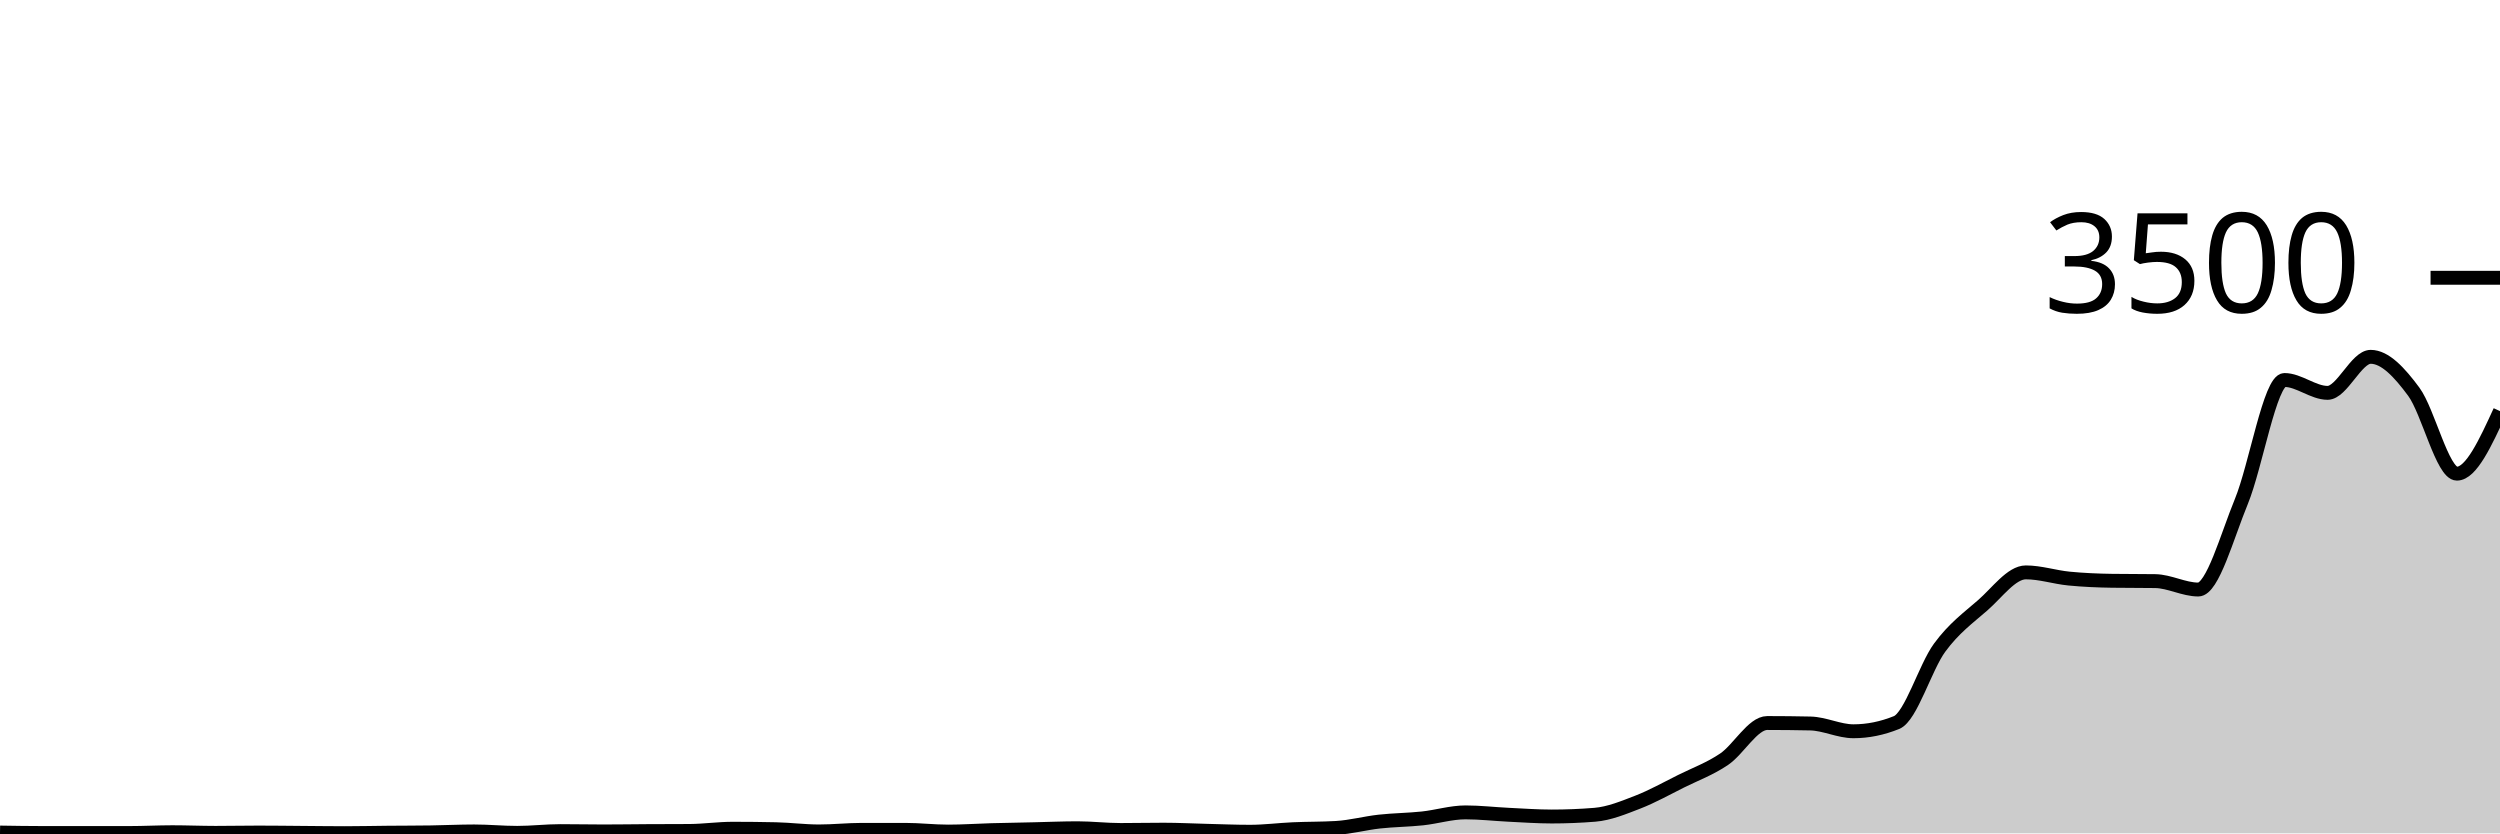
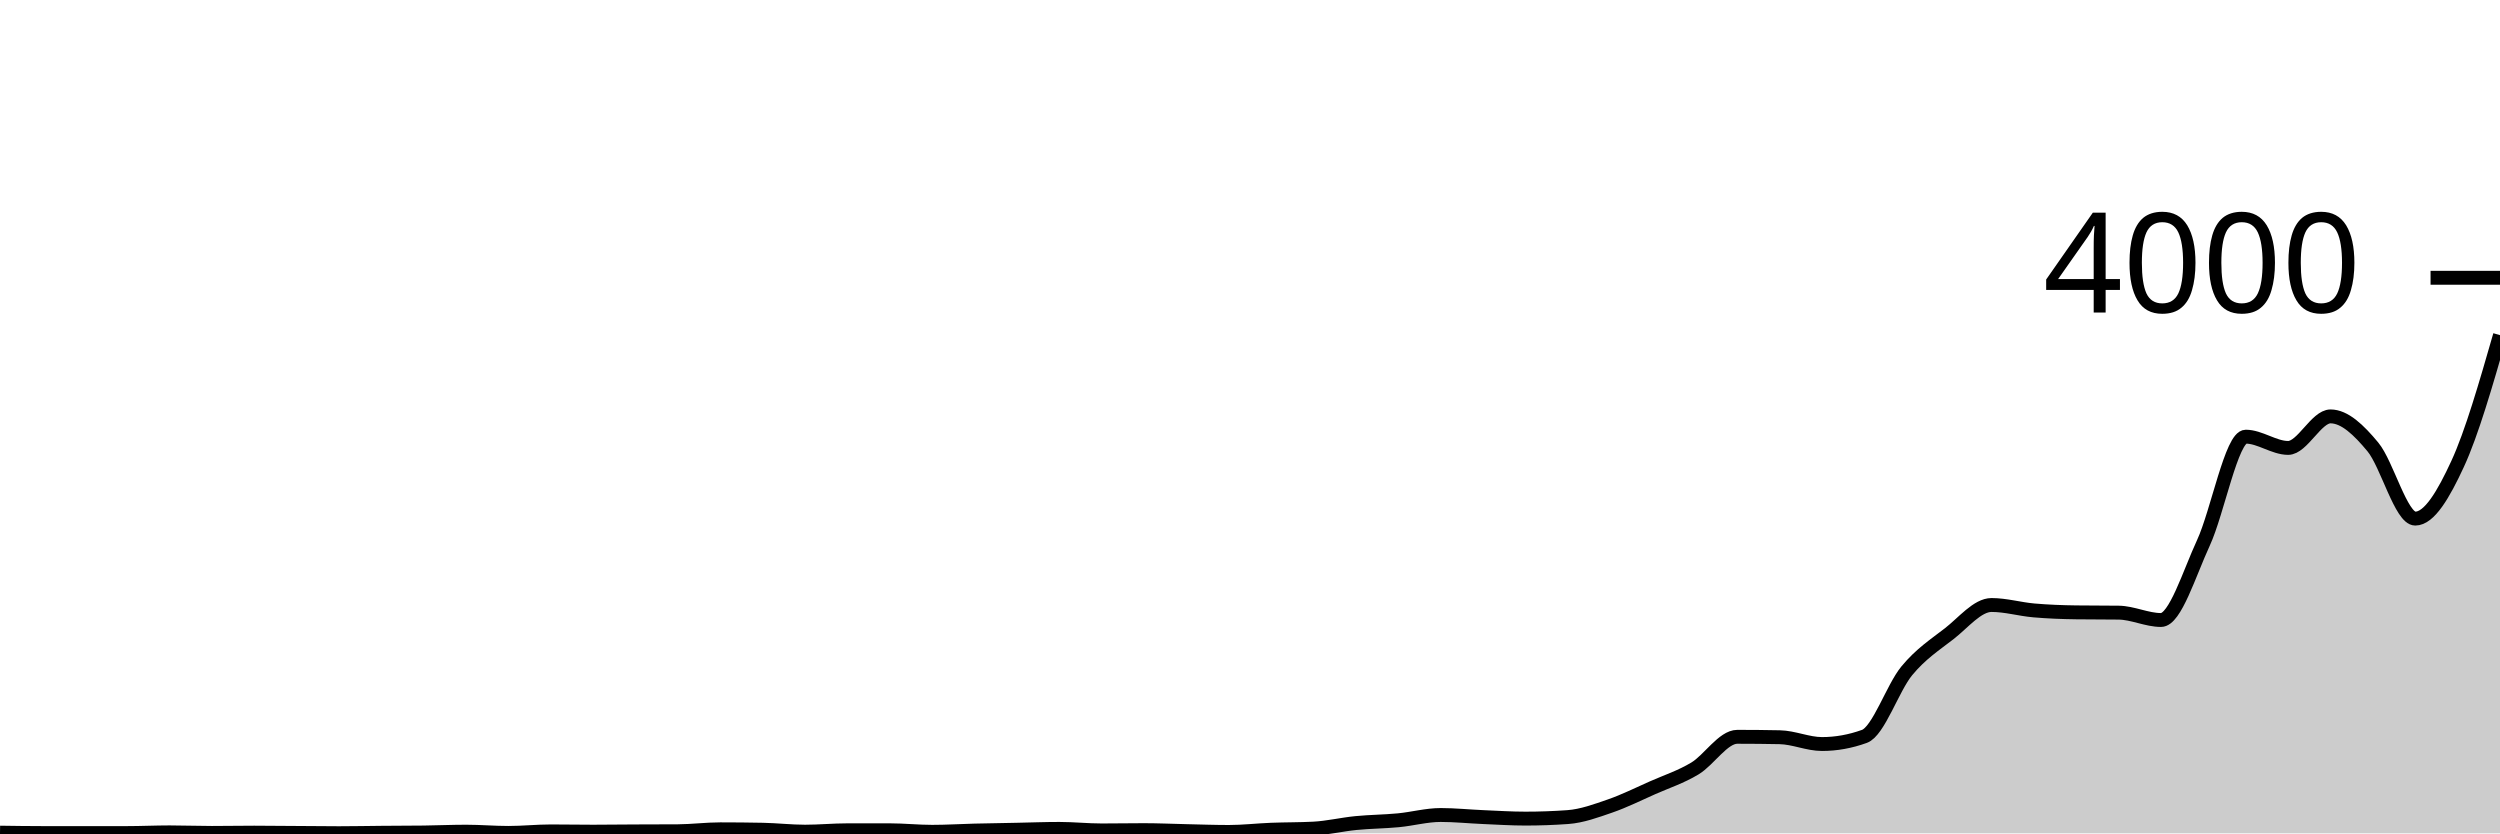
<svg xmlns="http://www.w3.org/2000/svg" viewBox="0 0 180 60">
  <g transform="translate(0,20)">
-     <path class="area" fill="rgba(0, 0, 0, 0.2)" d="M0,39.943C1.034,39.96,2.069,39.977,3.103,39.977C4.138,39.977,5.172,39.977,6.207,39.977C7.241,39.977,8.276,39.977,9.31,39.977C10.345,39.977,11.379,39.92,12.414,39.92C13.448,39.92,14.483,39.966,15.517,39.966C16.552,39.966,17.586,39.943,18.621,39.943C19.655,39.943,20.69,39.958,21.724,39.966C22.759,39.973,23.793,39.989,24.828,39.989C25.862,39.989,26.897,39.964,27.931,39.954C28.966,39.945,30,39.947,31.034,39.931C32.069,39.916,33.103,39.863,34.138,39.863C35.172,39.863,36.207,39.966,37.241,39.966C38.276,39.966,39.31,39.84,40.345,39.84C41.379,39.84,42.414,39.863,43.448,39.863C44.483,39.863,45.517,39.846,46.552,39.84C47.586,39.834,48.621,39.836,49.655,39.829C50.69,39.821,51.724,39.669,52.759,39.669C53.793,39.669,54.828,39.68,55.862,39.703C56.897,39.726,57.931,39.863,58.966,39.863C60,39.863,61.034,39.749,62.069,39.749C63.103,39.749,64.138,39.749,65.172,39.749C66.207,39.749,67.241,39.874,68.276,39.874C69.31,39.874,70.345,39.8,71.379,39.771C72.414,39.743,73.448,39.726,74.483,39.703C75.517,39.68,76.552,39.634,77.586,39.634C78.621,39.634,79.655,39.76,80.69,39.76C81.724,39.76,82.759,39.737,83.793,39.737C84.828,39.737,85.862,39.792,86.897,39.817C87.931,39.842,88.966,39.886,90,39.886C91.034,39.886,92.069,39.749,93.103,39.703C94.138,39.657,95.172,39.672,96.207,39.611C97.241,39.55,98.276,39.269,99.31,39.154C100.345,39.04,101.379,39.036,102.414,38.926C103.448,38.815,104.483,38.491,105.517,38.491C106.552,38.491,107.586,38.613,108.621,38.663C109.655,38.712,110.69,38.789,111.724,38.789C112.759,38.789,113.793,38.747,114.828,38.663C115.862,38.579,116.897,38.15,117.931,37.749C118.966,37.347,120,36.766,121.034,36.251C122.069,35.737,123.103,35.362,124.138,34.663C125.172,33.964,126.207,32.057,127.241,32.057C128.276,32.057,129.31,32.069,130.345,32.091C131.379,32.114,132.414,32.651,133.448,32.651C134.483,32.651,135.517,32.442,136.552,32.023C137.586,31.604,138.621,28.036,139.655,26.629C140.69,25.221,141.724,24.48,142.759,23.577C143.793,22.674,144.828,21.211,145.862,21.211C146.897,21.211,147.931,21.556,148.966,21.657C150,21.758,151.034,21.802,152.069,21.817C153.103,21.832,154.138,21.825,155.172,21.84C156.207,21.855,157.241,22.446,158.276,22.446C159.31,22.446,160.345,18.617,161.379,16.103C162.414,13.589,163.448,7.36,164.483,7.36C165.517,7.36,166.552,8.286,167.586,8.286C168.621,8.286,169.655,5.691,170.69,5.691C171.724,5.691,172.759,6.804,173.793,8.206C174.828,9.608,175.862,14.103,176.897,14.103C177.931,14.103,178.966,11.851,180,9.6L180,40C178.966,40,177.931,40,176.897,40C175.862,40,174.828,40,173.793,40C172.759,40,171.724,40,170.69,40C169.655,40,168.621,40,167.586,40C166.552,40,165.517,40,164.483,40C163.448,40,162.414,40,161.379,40C160.345,40,159.31,40,158.276,40C157.241,40,156.207,40,155.172,40C154.138,40,153.103,40,152.069,40C151.034,40,150,40,148.966,40C147.931,40,146.897,40,145.862,40C144.828,40,143.793,40,142.759,40C141.724,40,140.69,40,139.655,40C138.621,40,137.586,40,136.552,40C135.517,40,134.483,40,133.448,40C132.414,40,131.379,40,130.345,40C129.31,40,128.276,40,127.241,40C126.207,40,125.172,40,124.138,40C123.103,40,122.069,40,121.034,40C120,40,118.966,40,117.931,40C116.897,40,115.862,40,114.828,40C113.793,40,112.759,40,111.724,40C110.69,40,109.655,40,108.621,40C107.586,40,106.552,40,105.517,40C104.483,40,103.448,40,102.414,40C101.379,40,100.345,40,99.31,40C98.276,40,97.241,40,96.207,40C95.172,40,94.138,40,93.103,40C92.069,40,91.034,40,90,40C88.966,40,87.931,40,86.897,40C85.862,40,84.828,40,83.793,40C82.759,40,81.724,40,80.69,40C79.655,40,78.621,40,77.586,40C76.552,40,75.517,40,74.483,40C73.448,40,72.414,40,71.379,40C70.345,40,69.31,40,68.276,40C67.241,40,66.207,40,65.172,40C64.138,40,63.103,40,62.069,40C61.034,40,60,40,58.966,40C57.931,40,56.897,40,55.862,40C54.828,40,53.793,40,52.759,40C51.724,40,50.69,40,49.655,40C48.621,40,47.586,40,46.552,40C45.517,40,44.483,40,43.448,40C42.414,40,41.379,40,40.345,40C39.31,40,38.276,40,37.241,40C36.207,40,35.172,40,34.138,40C33.103,40,32.069,40,31.034,40C30,40,28.966,40,27.931,40C26.897,40,25.862,40,24.828,40C23.793,40,22.759,40,21.724,40C20.69,40,19.655,40,18.621,40C17.586,40,16.552,40,15.517,40C14.483,40,13.448,40,12.414,40C11.379,40,10.345,40,9.31,40C8.276,40,7.241,40,6.207,40C5.172,40,4.138,40,3.103,40C2.069,40,1.034,40,0,40Z" />
-     <path class="line" stroke="black" fill="none" d="M0,39.943C1.034,39.96,2.069,39.977,3.103,39.977C4.138,39.977,5.172,39.977,6.207,39.977C7.241,39.977,8.276,39.977,9.31,39.977C10.345,39.977,11.379,39.92,12.414,39.92C13.448,39.92,14.483,39.966,15.517,39.966C16.552,39.966,17.586,39.943,18.621,39.943C19.655,39.943,20.69,39.958,21.724,39.966C22.759,39.973,23.793,39.989,24.828,39.989C25.862,39.989,26.897,39.964,27.931,39.954C28.966,39.945,30,39.947,31.034,39.931C32.069,39.916,33.103,39.863,34.138,39.863C35.172,39.863,36.207,39.966,37.241,39.966C38.276,39.966,39.31,39.84,40.345,39.84C41.379,39.84,42.414,39.863,43.448,39.863C44.483,39.863,45.517,39.846,46.552,39.84C47.586,39.834,48.621,39.836,49.655,39.829C50.69,39.821,51.724,39.669,52.759,39.669C53.793,39.669,54.828,39.68,55.862,39.703C56.897,39.726,57.931,39.863,58.966,39.863C60,39.863,61.034,39.749,62.069,39.749C63.103,39.749,64.138,39.749,65.172,39.749C66.207,39.749,67.241,39.874,68.276,39.874C69.31,39.874,70.345,39.8,71.379,39.771C72.414,39.743,73.448,39.726,74.483,39.703C75.517,39.68,76.552,39.634,77.586,39.634C78.621,39.634,79.655,39.76,80.69,39.76C81.724,39.76,82.759,39.737,83.793,39.737C84.828,39.737,85.862,39.792,86.897,39.817C87.931,39.842,88.966,39.886,90,39.886C91.034,39.886,92.069,39.749,93.103,39.703C94.138,39.657,95.172,39.672,96.207,39.611C97.241,39.55,98.276,39.269,99.31,39.154C100.345,39.04,101.379,39.036,102.414,38.926C103.448,38.815,104.483,38.491,105.517,38.491C106.552,38.491,107.586,38.613,108.621,38.663C109.655,38.712,110.69,38.789,111.724,38.789C112.759,38.789,113.793,38.747,114.828,38.663C115.862,38.579,116.897,38.15,117.931,37.749C118.966,37.347,120,36.766,121.034,36.251C122.069,35.737,123.103,35.362,124.138,34.663C125.172,33.964,126.207,32.057,127.241,32.057C128.276,32.057,129.31,32.069,130.345,32.091C131.379,32.114,132.414,32.651,133.448,32.651C134.483,32.651,135.517,32.442,136.552,32.023C137.586,31.604,138.621,28.036,139.655,26.629C140.69,25.221,141.724,24.48,142.759,23.577C143.793,22.674,144.828,21.211,145.862,21.211C146.897,21.211,147.931,21.556,148.966,21.657C150,21.758,151.034,21.802,152.069,21.817C153.103,21.832,154.138,21.825,155.172,21.84C156.207,21.855,157.241,22.446,158.276,22.446C159.31,22.446,160.345,18.617,161.379,16.103C162.414,13.589,163.448,7.36,164.483,7.36C165.517,7.36,166.552,8.286,167.586,8.286C168.621,8.286,169.655,5.691,170.69,5.691C171.724,5.691,172.759,6.804,173.793,8.206C174.828,9.608,175.862,14.103,176.897,14.103C177.931,14.103,178.966,11.851,180,9.6" />
+     <path class="area" fill="rgba(0, 0, 0, 0.2)" d="M0,39.95C1.017,39.965,2.034,39.98,3.051,39.98C4.068,39.98,5.085,39.98,6.102,39.98C7.119,39.98,8.136,39.98,9.153,39.98C10.169,39.98,11.186,39.93,12.203,39.93C13.22,39.93,14.237,39.97,15.254,39.97C16.271,39.97,17.288,39.95,18.305,39.95C19.322,39.95,20.339,39.963,21.356,39.97C22.373,39.977,23.39,39.99,24.407,39.99C25.424,39.99,26.441,39.968,27.458,39.96C28.475,39.952,29.492,39.953,30.508,39.94C31.525,39.927,32.542,39.88,33.559,39.88C34.576,39.88,35.593,39.97,36.61,39.97C37.627,39.97,38.644,39.86,39.661,39.86C40.678,39.86,41.695,39.88,42.712,39.88C43.729,39.88,44.746,39.865,45.763,39.86C46.78,39.855,47.797,39.857,48.814,39.85C49.831,39.843,50.847,39.71,51.864,39.71C52.881,39.71,53.898,39.72,54.915,39.74C55.932,39.76,56.949,39.88,57.966,39.88C58.983,39.88,60,39.78,61.017,39.78C62.034,39.78,63.051,39.78,64.068,39.78C65.085,39.78,66.102,39.89,67.119,39.89C68.136,39.89,69.153,39.825,70.169,39.8C71.186,39.775,72.203,39.76,73.22,39.74C74.237,39.72,75.254,39.68,76.271,39.68C77.288,39.68,78.305,39.79,79.322,39.79C80.339,39.79,81.356,39.77,82.373,39.77C83.39,39.77,84.407,39.818,85.424,39.84C86.441,39.862,87.458,39.9,88.475,39.9C89.492,39.9,90.508,39.78,91.525,39.74C92.542,39.7,93.559,39.713,94.576,39.66C95.593,39.607,96.61,39.36,97.627,39.26C98.644,39.16,99.661,39.157,100.678,39.06C101.695,38.963,102.712,38.68,103.729,38.68C104.746,38.68,105.763,38.787,106.78,38.83C107.797,38.873,108.814,38.94,109.831,38.94C110.847,38.94,111.864,38.903,112.881,38.83C113.898,38.757,114.915,38.382,115.932,38.03C116.949,37.678,117.966,37.17,118.983,36.72C120,36.27,121.017,35.942,122.034,35.33C123.051,34.718,124.068,33.05,125.085,33.05C126.102,33.05,127.119,33.06,128.136,33.08C129.153,33.1,130.169,33.57,131.186,33.57C132.203,33.57,133.22,33.387,134.237,33.02C135.254,32.653,136.271,29.532,137.288,28.3C138.305,27.068,139.322,26.42,140.339,25.63C141.356,24.84,142.373,23.56,143.39,23.56C144.407,23.56,145.424,23.862,146.441,23.95C147.458,24.038,148.475,24.077,149.492,24.09C150.508,24.103,151.525,24.097,152.542,24.11C153.559,24.123,154.576,24.64,155.593,24.64C156.61,24.64,157.627,21.29,158.644,19.09C159.661,16.89,160.678,11.44,161.695,11.44C162.712,11.44,163.729,12.25,164.746,12.25C165.763,12.25,166.78,9.98,167.797,9.98C168.814,9.98,169.831,10.953,170.847,12.18C171.864,13.407,172.881,17.34,173.898,17.34C174.915,17.34,175.932,15.602,176.949,13.4C177.966,11.198,178.983,7.664,180,4.13L180,40C178.983,40,177.966,40,176.949,40C175.932,40,174.915,40,173.898,40C172.881,40,171.864,40,170.847,40C169.831,40,168.814,40,167.797,40C166.78,40,165.763,40,164.746,40C163.729,40,162.712,40,161.695,40C160.678,40,159.661,40,158.644,40C157.627,40,156.61,40,155.593,40C154.576,40,153.559,40,152.542,40C151.525,40,150.508,40,149.492,40C148.475,40,147.458,40,146.441,40C145.424,40,144.407,40,143.39,40C142.373,40,141.356,40,140.339,40C139.322,40,138.305,40,137.288,40C136.271,40,135.254,40,134.237,40C133.22,40,132.203,40,131.186,40C130.169,40,129.153,40,128.136,40C127.119,40,126.102,40,125.085,40C124.068,40,123.051,40,122.034,40C121.017,40,120,40,118.983,40C117.966,40,116.949,40,115.932,40C114.915,40,113.898,40,112.881,40C111.864,40,110.847,40,109.831,40C108.814,40,107.797,40,106.78,40C105.763,40,104.746,40,103.729,40C102.712,40,101.695,40,100.678,40C99.661,40,98.644,40,97.627,40C96.61,40,95.593,40,94.576,40C93.559,40,92.542,40,91.525,40C90.508,40,89.492,40,88.475,40C87.458,40,86.441,40,85.424,40C84.407,40,83.39,40,82.373,40C81.356,40,80.339,40,79.322,40C78.305,40,77.288,40,76.271,40C75.254,40,74.237,40,73.22,40C72.203,40,71.186,40,70.169,40C69.153,40,68.136,40,67.119,40C66.102,40,65.085,40,64.068,40C63.051,40,62.034,40,61.017,40C60,40,58.983,40,57.966,40C56.949,40,55.932,40,54.915,40C53.898,40,52.881,40,51.864,40C50.847,40,49.831,40,48.814,40C47.797,40,46.78,40,45.763,40C44.746,40,43.729,40,42.712,40C41.695,40,40.678,40,39.661,40C38.644,40,37.627,40,36.61,40C35.593,40,34.576,40,33.559,40C32.542,40,31.525,40,30.508,40C29.492,40,28.475,40,27.458,40C26.441,40,25.424,40,24.407,40C23.39,40,22.373,40,21.356,40C20.339,40,19.322,40,18.305,40C17.288,40,16.271,40,15.254,40C14.237,40,13.22,40,12.203,40C11.186,40,10.169,40,9.153,40C8.136,40,7.119,40,6.102,40C5.085,40,4.068,40,3.051,40C2.034,40,1.017,40,0,40Z" />
+     <path class="line" stroke="black" fill="none" d="M0,39.95C1.017,39.965,2.034,39.98,3.051,39.98C4.068,39.98,5.085,39.98,6.102,39.98C7.119,39.98,8.136,39.98,9.153,39.98C10.169,39.98,11.186,39.93,12.203,39.93C13.22,39.93,14.237,39.97,15.254,39.97C16.271,39.97,17.288,39.95,18.305,39.95C19.322,39.95,20.339,39.963,21.356,39.97C22.373,39.977,23.39,39.99,24.407,39.99C25.424,39.99,26.441,39.968,27.458,39.96C28.475,39.952,29.492,39.953,30.508,39.94C31.525,39.927,32.542,39.88,33.559,39.88C34.576,39.88,35.593,39.97,36.61,39.97C37.627,39.97,38.644,39.86,39.661,39.86C40.678,39.86,41.695,39.88,42.712,39.88C43.729,39.88,44.746,39.865,45.763,39.86C46.78,39.855,47.797,39.857,48.814,39.85C49.831,39.843,50.847,39.71,51.864,39.71C52.881,39.71,53.898,39.72,54.915,39.74C55.932,39.76,56.949,39.88,57.966,39.88C58.983,39.88,60,39.78,61.017,39.78C62.034,39.78,63.051,39.78,64.068,39.78C65.085,39.78,66.102,39.89,67.119,39.89C68.136,39.89,69.153,39.825,70.169,39.8C71.186,39.775,72.203,39.76,73.22,39.74C74.237,39.72,75.254,39.68,76.271,39.68C77.288,39.68,78.305,39.79,79.322,39.79C80.339,39.79,81.356,39.77,82.373,39.77C83.39,39.77,84.407,39.818,85.424,39.84C86.441,39.862,87.458,39.9,88.475,39.9C89.492,39.9,90.508,39.78,91.525,39.74C92.542,39.7,93.559,39.713,94.576,39.66C95.593,39.607,96.61,39.36,97.627,39.26C98.644,39.16,99.661,39.157,100.678,39.06C101.695,38.963,102.712,38.68,103.729,38.68C104.746,38.68,105.763,38.787,106.78,38.83C107.797,38.873,108.814,38.94,109.831,38.94C110.847,38.94,111.864,38.903,112.881,38.83C113.898,38.757,114.915,38.382,115.932,38.03C116.949,37.678,117.966,37.17,118.983,36.72C120,36.27,121.017,35.942,122.034,35.33C123.051,34.718,124.068,33.05,125.085,33.05C126.102,33.05,127.119,33.06,128.136,33.08C129.153,33.1,130.169,33.57,131.186,33.57C132.203,33.57,133.22,33.387,134.237,33.02C135.254,32.653,136.271,29.532,137.288,28.3C138.305,27.068,139.322,26.42,140.339,25.63C141.356,24.84,142.373,23.56,143.39,23.56C144.407,23.56,145.424,23.862,146.441,23.95C147.458,24.038,148.475,24.077,149.492,24.09C150.508,24.103,151.525,24.097,152.542,24.11C153.559,24.123,154.576,24.64,155.593,24.64C156.61,24.64,157.627,21.29,158.644,19.09C159.661,16.89,160.678,11.44,161.695,11.44C162.712,11.44,163.729,12.25,164.746,12.25C165.763,12.25,166.78,9.98,167.797,9.98C168.814,9.98,169.831,10.953,170.847,12.18C171.864,13.407,172.881,17.34,173.898,17.34C174.915,17.34,175.932,15.602,176.949,13.4C177.966,11.198,178.983,7.664,180,4.13" />
    <path class="axis-ceiling" stroke-width="1" stroke="black" fill="none" d="M175,0L180,0" />
-     <text class="axis-ceiling-label" font-family="sans-serif" text-anchor="end" font-size="10px" x="170" y="2.5">3500</text>
+     <text class="axis-ceiling-label" font-family="sans-serif" text-anchor="end" font-size="10px" x="170" y="2.5">4000</text>
  </g>
</svg>
